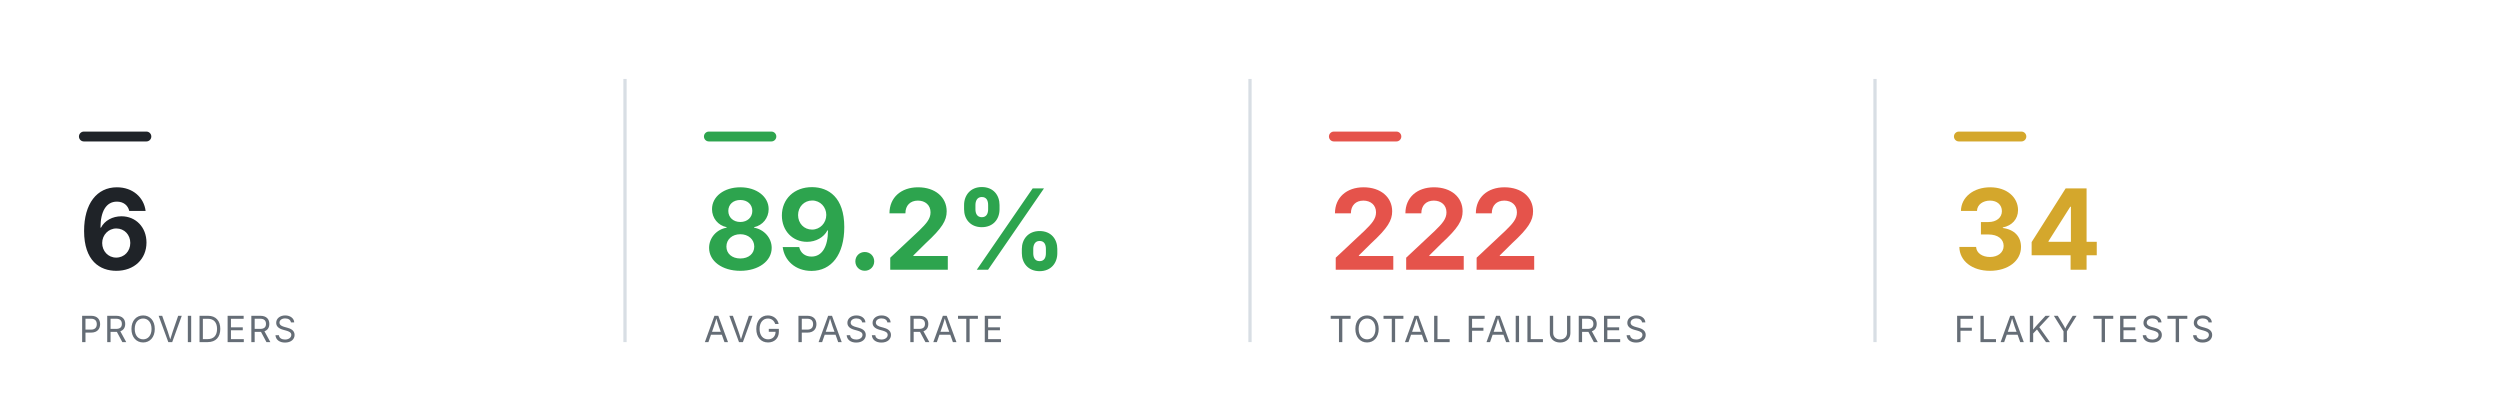
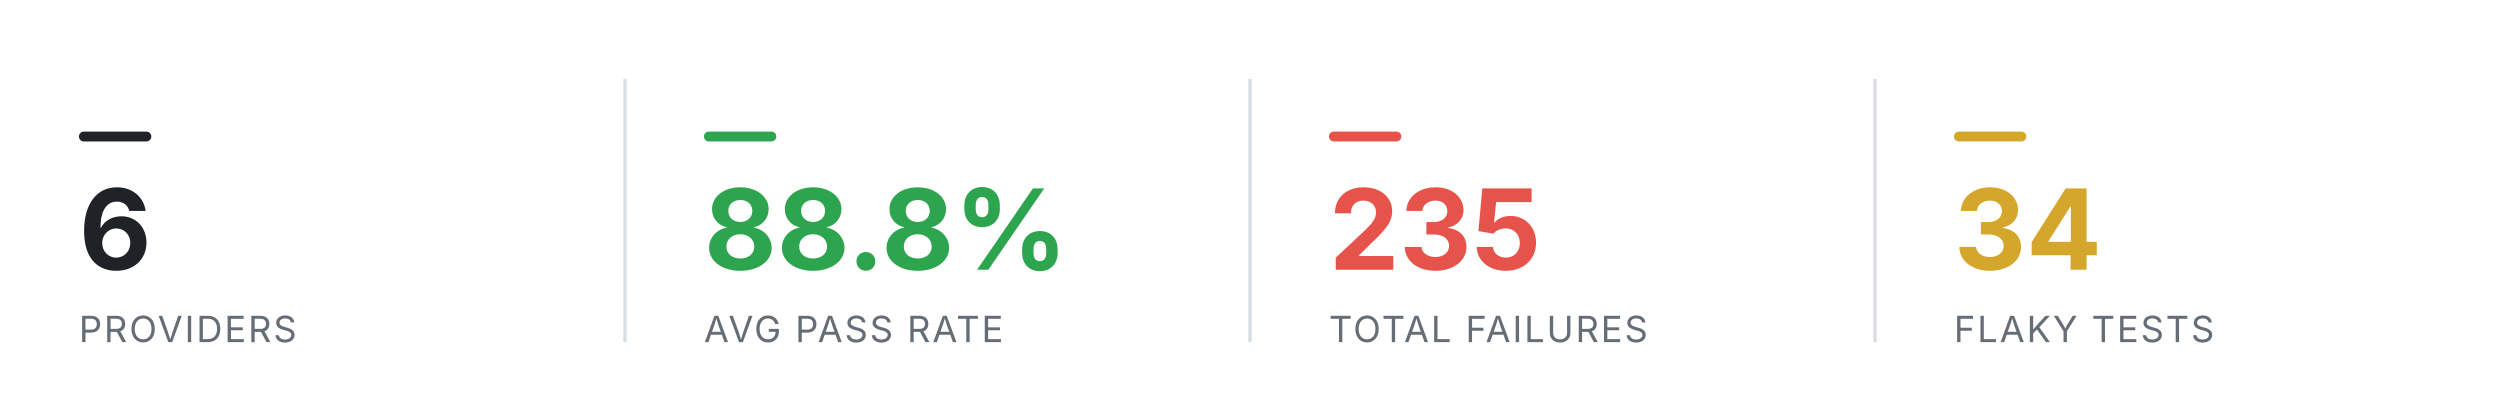
<svg xmlns="http://www.w3.org/2000/svg" viewBox="0 0 760 124" width="760" height="124" role="img" aria-label="Smoke health summary" font-family="-apple-system,BlinkMacSystemFont,'Segoe UI',system-ui,sans-serif">
  <rect x="24" y="40" width="22" height="3" rx="1.5" fill="#1f2328" />
  <text x="24" y="82" font-size="34" font-weight="700" text-anchor="start" fill="#1f2328">6</text>
  <text x="24" y="104" font-size="11" font-weight="400" text-anchor="start" fill="#656d76" letter-spacing="0.6">PROVIDERS</text>
  <line x1="190" y1="24" x2="190" y2="104" stroke="#d8dee4" stroke-width="1" />
  <rect x="214" y="40" width="22" height="3" rx="1.5" fill="#2DA44E" />
-   <text x="214" y="82" font-size="34" font-weight="700" text-anchor="start" fill="#2DA44E">89.2%</text>
+   <text x="214" y="82" font-size="34" font-weight="700" text-anchor="start" fill="#2DA44E">88.8%</text>
  <text x="214" y="104" font-size="11" font-weight="400" text-anchor="start" fill="#656d76" letter-spacing="0.6">AVG PASS RATE</text>
  <line x1="380" y1="24" x2="380" y2="104" stroke="#d8dee4" stroke-width="1" />
  <rect x="404" y="40" width="22" height="3" rx="1.5" fill="#E5534B" />
-   <text x="404" y="82" font-size="34" font-weight="700" text-anchor="start" fill="#E5534B">222</text>
+   <text x="404" y="82" font-size="34" font-weight="700" text-anchor="start" fill="#E5534B">235</text>
  <text x="404" y="104" font-size="11" font-weight="400" text-anchor="start" fill="#656d76" letter-spacing="0.6">TOTAL FAILURES</text>
  <line x1="570" y1="24" x2="570" y2="104" stroke="#d8dee4" stroke-width="1" />
  <rect x="594" y="40" width="22" height="3" rx="1.5" fill="#D4A72C" />
  <text x="594" y="82" font-size="34" font-weight="700" text-anchor="start" fill="#D4A72C">34</text>
  <text x="594" y="104" font-size="11" font-weight="400" text-anchor="start" fill="#656d76" letter-spacing="0.6">FLAKY TESTS</text>
</svg>
